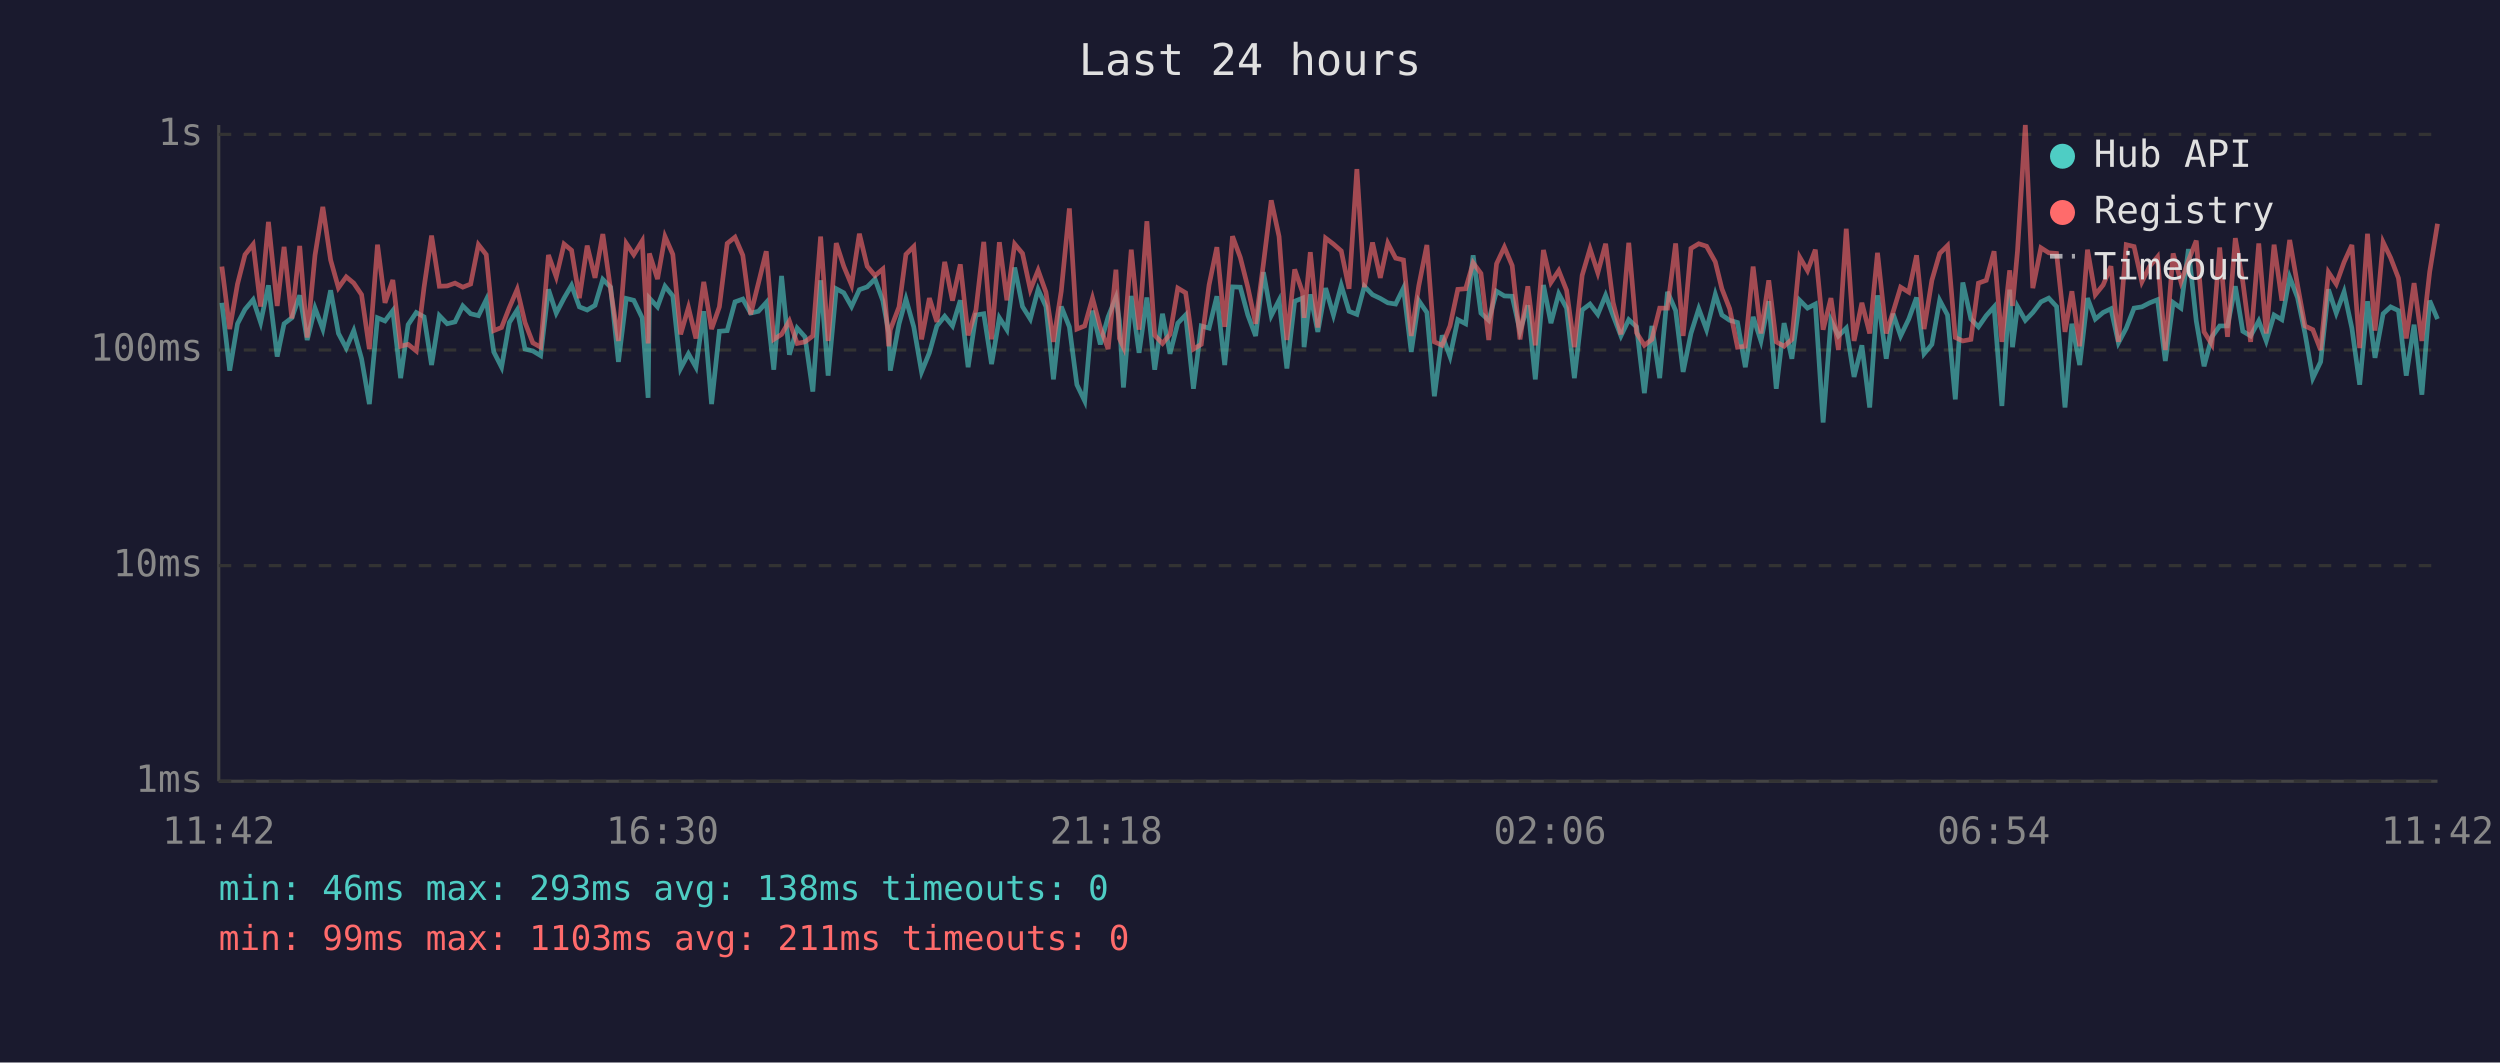
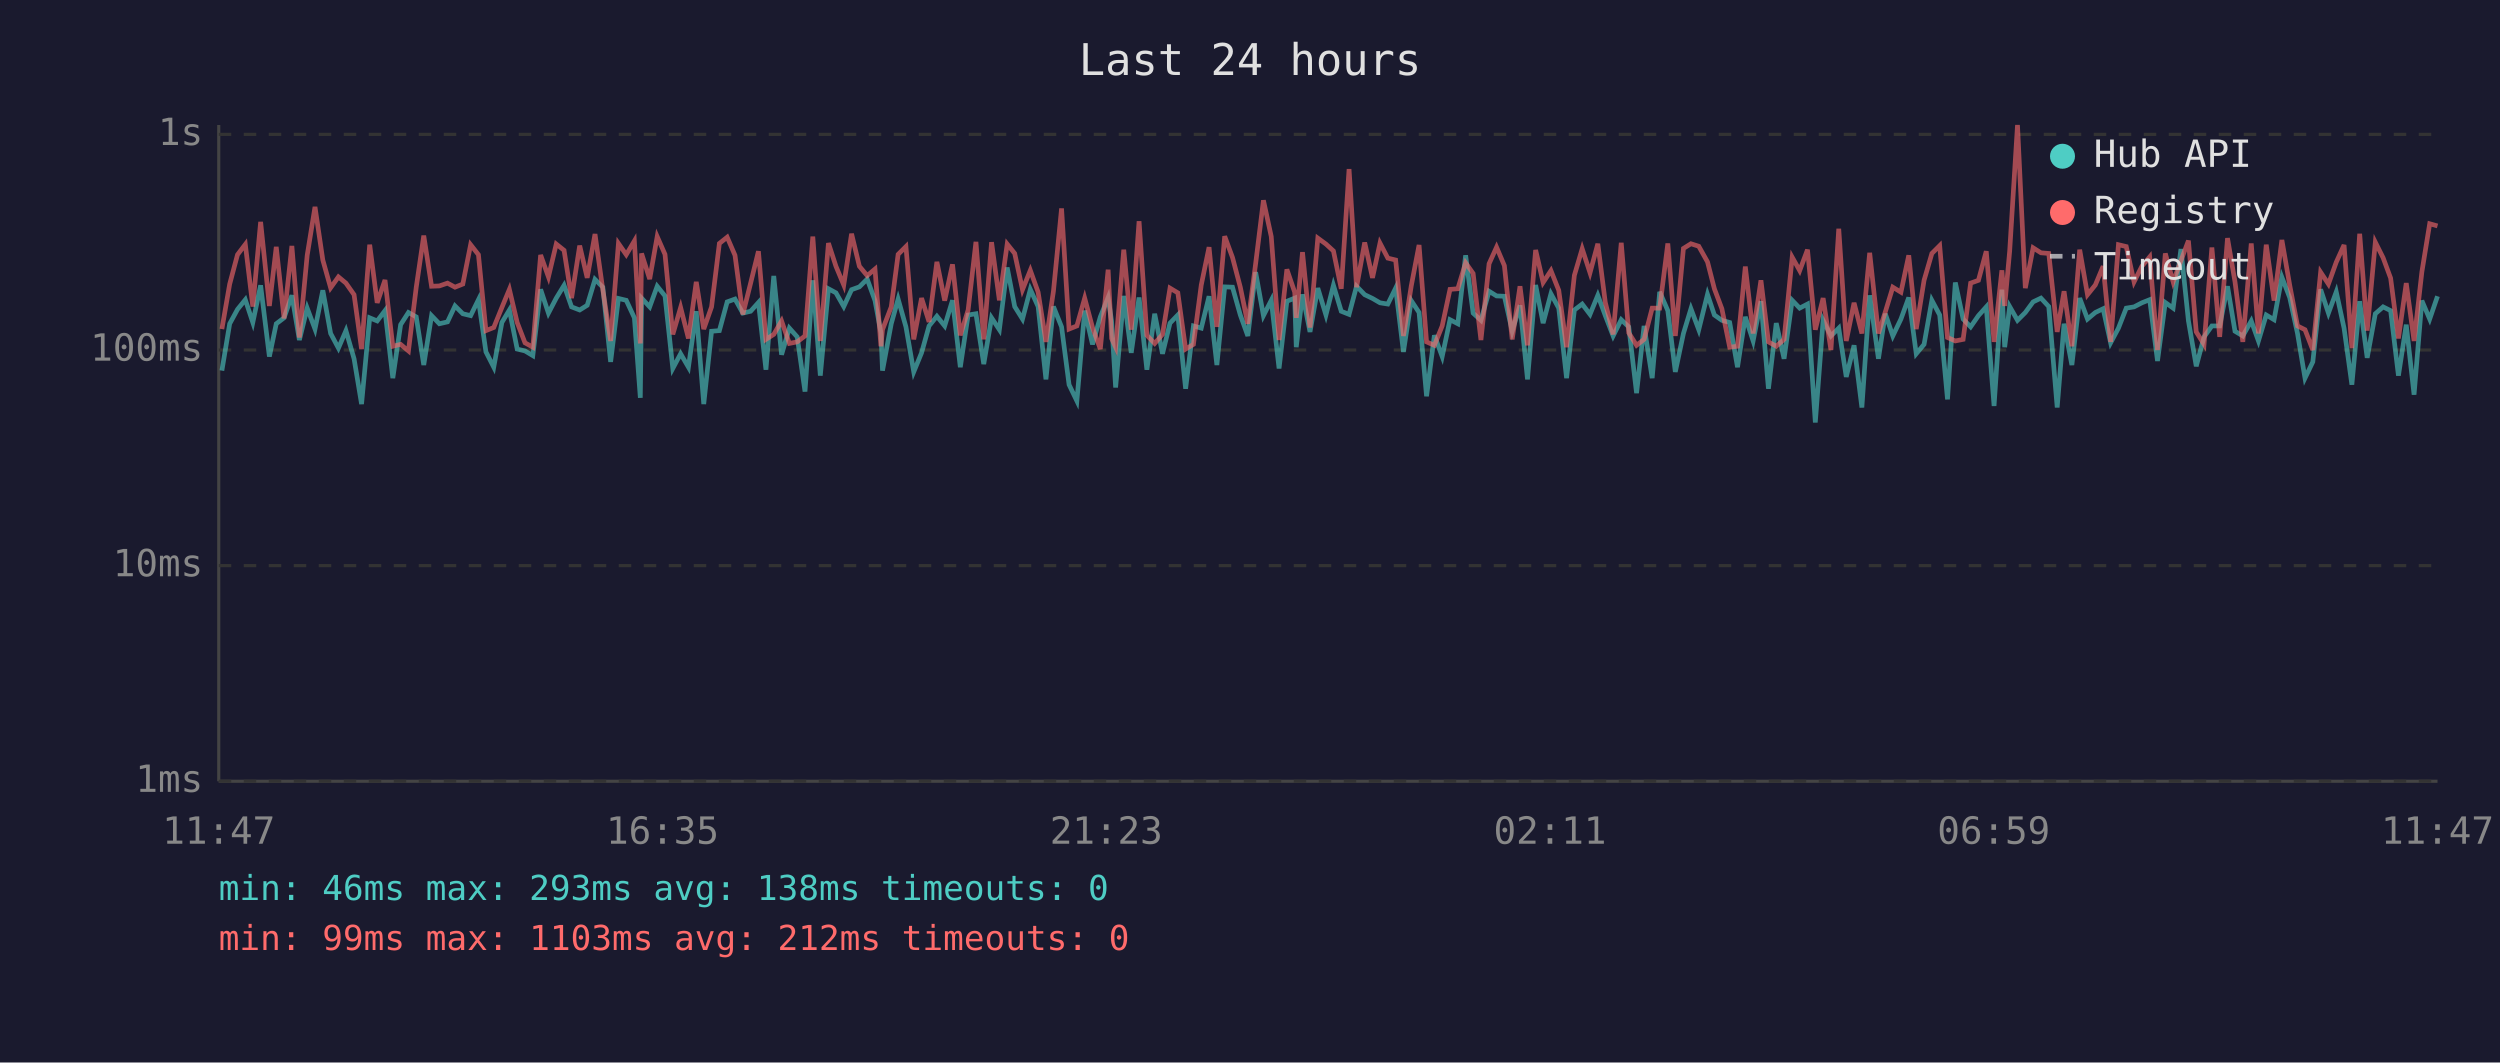
<svg xmlns="http://www.w3.org/2000/svg" viewBox="0 0 800 340" font-family="monospace" font-size="12">
  <rect width="800" height="340" fill="#1a1a2e" />
  <text x="400" y="24" fill="#e0e0e0" font-size="14" text-anchor="middle">Last 24 hours</text>
  <line x1="70" y1="40" x2="70" y2="250" stroke="#444" stroke-width="1" />
  <line x1="70" y1="250" x2="780" y2="250" stroke="#444" stroke-width="1" />
  <line x1="70" y1="250" x2="780" y2="250" stroke="#333" stroke-width="1" stroke-dasharray="4" />
  <text x="65" y="250" fill="#888" text-anchor="end" dominant-baseline="middle">1ms</text>
  <line x1="70" y1="181" x2="780" y2="181" stroke="#333" stroke-width="1" stroke-dasharray="4" />
  <text x="65" y="181" fill="#888" text-anchor="end" dominant-baseline="middle">10ms</text>
  <line x1="70" y1="112" x2="780" y2="112" stroke="#333" stroke-width="1" stroke-dasharray="4" />
  <text x="65" y="112" fill="#888" text-anchor="end" dominant-baseline="middle">100ms</text>
  <line x1="70" y1="43" x2="780" y2="43" stroke="#333" stroke-width="1" stroke-dasharray="4" />
  <text x="65" y="43" fill="#888" text-anchor="end" dominant-baseline="middle">1s</text>
-   <text x="70" y="270" fill="#888" text-anchor="middle">11:42</text>
-   <text x="212" y="270" fill="#888" text-anchor="middle">16:30</text>
-   <text x="354" y="270" fill="#888" text-anchor="middle">21:18</text>
-   <text x="496" y="270" fill="#888" text-anchor="middle">02:06</text>
-   <text x="638" y="270" fill="#888" text-anchor="middle">06:54</text>
-   <text x="780" y="270" fill="#888" text-anchor="middle">11:42</text>
-   <polyline points="71.0,96.9 73.5,118.6 76.0,103.6 78.4,99.0 81.0,95.9 83.4,103.2 85.9,91.3 88.7,114.1 90.9,103.6 93.4,101.7 95.9,94.5 98.3,108.8 100.8,98.6 103.3,105.3 105.8,92.9 108.3,106.7 110.8,111.4 113.2,105.8 115.7,114.8 118.2,129.3 120.8,101.7 123.2,102.7 125.7,99.4 128.2,121.0 130.6,103.9 133.2,100.0 135.7,101.4 138.1,116.8 140.6,101.0 143.1,103.6 145.6,103.0 148.1,97.9 150.6,100.4 153.1,101.0 155.6,95.9 158.0,112.6 160.5,117.5 163.0,103.2 165.5,99.2 168.0,111.7 170.5,112.3 173.0,113.8 175.5,92.6 178.0,100.2 180.5,95.4 182.9,91.3 185.4,98.2 187.9,99.2 190.4,97.7 192.9,89.4 195.4,91.9 197.9,115.8 200.4,95.5 202.8,96.1 205.5,101.7 207.4,127.3 207.8,95.4 210.4,98.2 212.8,91.6 215.3,94.7 217.8,117.9 220.3,113.2 222.7,117.5 225.2,99.6 227.7,129.3 230.2,106.0 232.7,105.8 235.2,96.6 237.7,95.7 240.2,100.2 242.7,99.6 245.2,96.8 247.6,118.3 250.1,88.3 252.6,113.5 255.1,105.0 257.6,107.8 260.1,125.3 262.6,89.7 265.0,120.2 267.6,92.4 270.0,93.7 272.5,98.1 275.0,92.7 277.5,91.8 280.0,89.3 282.5,96.2 284.4,106.5 284.9,118.6 287.7,103.6 289.9,95.7 292.4,104.6 294.9,119.0 297.4,112.9 299.8,104.3 302.3,101.2 304.8,104.3 307.3,96.1 309.8,117.5 312.3,100.8 314.8,100.4 317.3,116.5 319.8,101.7 322.2,105.5 324.7,85.6 327.2,98.1 329.7,102.1 332.2,92.6 334.7,98.1 337.1,121.4 339.6,98.1 342.2,104.6 344.6,123.1 347.1,128.3 349.6,99.4 352.1,110.2 354.6,101.4 357.1,95.2 358.2,102.7 359.5,124.0 362.0,94.7 364.5,112.9 367.0,95.2 369.5,118.3 372.0,100.4 374.4,113.2 376.9,103.4 379.4,100.8 381.9,124.4 384.4,104.3 386.9,105.0 389.4,94.8 391.9,116.8 394.4,91.8 396.9,91.9 399.3,100.8 401.8,107.5 404.3,87.1 406.8,101.0 409.3,96.1 411.8,117.9 414.3,96.4 416.8,95.4 417.3,111.1 419.3,94.2 421.7,106.2 424.2,92.2 426.7,100.8 429.2,91.3 431.7,99.6 434.2,100.6 436.6,91.6 439.2,94.3 441.7,95.5 444.1,96.9 446.6,97.3 449.1,92.2 451.6,112.6 454.0,96.2 456.6,100.0 459.0,126.8 461.5,107.3 464.0,114.1 466.5,102.3 469.0,103.6 471.4,81.7 473.9,100.2 476.4,102.5 478.9,93.2 481.4,94.7 483.9,94.8 486.4,106.0 488.9,97.7 491.3,121.4 493.9,91.2 496.3,103.4 498.8,94.0 501.3,98.6 503.8,121.0 506.3,99.2 508.8,97.3 511.3,100.6 513.8,94.5 516.2,101.0 518.7,107.5 521.2,102.3 523.7,104.6 526.2,125.8 528.6,104.3 531.1,121.0 533.6,93.4 536.2,99.4 538.6,119.0 541.1,106.7 543.6,98.8 546.1,105.5 548.9,94.2 551.0,100.8 553.5,102.5 556.0,103.2 558.5,117.5 561.0,101.4 563.5,109.1 566.0,96.4 568.4,124.4 570.9,103.4 573.4,114.8 575.9,96.1 578.4,98.6 580.9,97.3 583.4,135.2 585.9,102.5 588.3,107.5 590.8,105.0 593.3,120.6 595.8,110.5 598.3,130.4 600.8,94.5 603.6,114.8 605.8,100.4 608.2,107.5 610.8,102.1 613.3,95.2 615.7,113.2 618.2,110.2 620.7,96.1 623.2,100.8 625.7,127.8 628.1,90.4 630.7,102.1 633.1,104.6 635.6,101.0 638.1,98.2 640.6,129.9 643.1,92.7 644.0,111.1 645.6,98.1 648.1,102.5 650.5,100.0 653.1,96.6 655.6,95.4 658.1,98.1 660.8,130.4 663.0,103.6 665.5,116.8 668.0,95.4 670.5,102.1 673.0,100.0 675.5,98.8 677.9,109.7 680.4,105.0 682.9,98.6 685.4,98.2 687.9,96.9 690.4,95.9 692.9,115.5 695.4,96.8 697.9,98.6 700.3,79.7 702.8,102.7 705.3,117.2 707.8,107.8 710.3,104.3 712.8,104.3 715.3,91.6 717.7,106.0 720.2,107.5 722.8,102.7 725.2,109.1 727.7,100.8 730.2,102.3 732.7,88.7 735.2,95.2 737.6,106.7 740.1,121.0 742.6,115.8 745.1,92.6 747.6,100.2 750.1,93.4 752.6,105.0 755.1,123.1 757.6,96.4 760.0,114.5 762.6,100.4 765.0,98.2 767.5,99.4 770.0,120.2 772.5,103.9 775.0,126.3 777.5,96.2 780.0,102.1" fill="none" stroke="#4ecdc4" stroke-width="1.5" opacity="0.6" />
-   <polyline points="71.0,85.3 73.5,105.3 76.0,90.9 78.4,81.5 81.0,78.2 83.4,98.1 85.9,71.0 88.7,97.9 90.9,79.0 93.4,101.9 95.9,78.7 98.3,108.0 100.8,81.7 103.3,66.2 105.8,83.2 108.3,92.1 110.8,88.6 113.2,90.6 115.7,94.3 118.2,111.7 120.8,78.3 123.2,96.9 125.7,89.6 128.2,110.8 130.6,110.2 133.2,112.3 135.7,91.9 138.1,75.4 140.6,91.6 143.1,91.5 145.6,90.6 148.1,91.9 150.6,90.9 153.1,78.3 155.6,81.5 158.0,105.8 160.5,104.8 163.0,98.4 165.5,92.6 168.0,103.2 170.5,109.7 173.0,111.1 175.5,81.6 178.0,88.6 180.5,78.1 182.9,80.1 185.4,95.4 187.9,78.6 190.4,88.9 192.9,74.9 195.4,92.7 197.9,109.1 200.4,77.9 202.8,81.5 205.5,77.1 207.4,109.9 207.8,81.1 210.4,89.3 212.8,75.7 215.3,81.4 217.8,107.0 220.3,98.4 222.7,108.3 225.2,90.2 227.7,105.3 230.2,98.2 232.7,77.9 235.2,75.9 237.7,81.7 240.2,100.6 242.7,90.6 245.2,80.4 247.6,108.6 250.1,107.0 252.6,102.7 255.1,109.9 257.6,109.4 260.1,107.5 262.6,75.7 265.0,109.1 267.6,77.8 270.0,85.2 272.5,91.2 275.0,74.8 277.5,85.2 280.0,88.2 282.5,86.1 284.4,110.8 284.9,105.5 287.7,98.2 289.9,81.4 292.4,78.9 294.9,108.6 297.4,95.4 299.8,103.0 302.3,83.8 304.8,96.2 307.3,84.6 309.8,107.3 312.3,99.2 314.8,77.4 317.3,108.6 319.8,77.5 322.2,96.1 324.7,78.1 327.2,81.1 329.7,92.7 332.2,86.5 334.7,93.5 337.1,109.4 339.6,93.2 342.2,66.7 344.6,105.3 347.1,104.3 349.6,95.4 352.1,104.8 354.6,111.7 357.1,86.3 358.2,108.3 359.5,111.1 362.0,79.9 364.5,105.5 367.0,70.8 369.5,107.3 372.0,109.9 374.4,107.0 376.9,92.2 379.4,93.7 381.9,111.7 384.4,110.2 386.9,91.2 389.4,79.1 391.9,104.6 394.4,75.6 396.9,82.4 399.3,91.9 401.8,103.6 404.3,84.4 406.8,64.1 409.3,75.7 411.8,108.8 414.3,86.2 416.8,93.5 417.3,101.7 419.3,80.7 421.7,104.8 424.2,76.2 426.7,78.1 429.2,80.3 431.7,92.4 434.2,54.1 436.6,91.9 439.2,77.6 441.7,88.9 444.1,77.8 446.6,82.6 449.1,83.2 451.6,107.5 454.0,91.5 456.6,78.4 459.0,109.4 461.5,110.5 464.0,104.3 466.5,92.6 469.0,92.4 471.4,84.1 473.9,87.5 476.4,108.8 478.9,84.4 481.4,79.1 483.9,85.0 486.4,108.6 488.9,91.6 491.3,110.5 493.9,80.0 496.3,90.4 498.8,86.6 501.3,92.9 503.8,111.1 506.3,88.1 508.8,79.6 511.3,87.3 513.8,78.0 516.2,96.8 518.7,107.0 521.2,77.7 523.7,106.5 526.2,110.5 528.6,108.6 531.1,98.6 533.6,98.6 536.2,77.9 538.6,107.5 541.1,79.5 543.6,78.0 546.1,78.8 548.9,83.8 551.0,92.4 553.5,98.8 556.0,111.1 558.5,110.8 561.0,85.3 563.5,106.7 566.0,89.7 568.4,109.4 570.9,110.8 573.4,108.6 575.9,82.3 578.4,86.6 580.9,79.9 583.4,105.5 585.9,95.4 588.3,112.0 590.8,73.2 593.3,109.1 595.8,96.9 598.3,106.7 600.8,80.9 603.6,106.7 605.8,99.8 608.2,91.9 610.8,93.5 613.3,81.7 615.7,105.3 618.2,89.7 620.7,81.1 623.2,78.6 625.7,108.0 628.1,109.1 630.7,108.6 633.1,90.6 635.6,89.7 638.1,80.4 640.6,109.4 643.1,86.5 644.0,97.9 645.6,80.3 648.1,40.0 650.5,92.2 653.1,79.3 655.6,80.9 658.1,81.1 660.8,106.2 663.0,93.2 665.5,110.8 668.0,79.9 670.5,94.3 673.0,91.2 675.5,85.2 677.9,109.4 680.4,78.3 682.9,78.9 685.4,90.2 687.9,85.2 690.4,82.2 692.9,112.0 695.4,81.1 697.9,90.2 700.3,83.4 702.8,77.0 705.3,106.2 707.8,110.2 710.3,79.2 712.8,107.8 715.3,76.2 717.7,90.2 720.2,109.4 722.8,77.9 725.2,106.7 727.7,78.3 730.2,96.2 732.7,76.8 735.2,91.2 737.6,104.3 740.1,105.5 742.6,112.0 745.1,87.1 747.6,90.9 750.1,83.9 752.6,78.4 755.1,111.4 757.6,74.8 760.0,105.8 762.6,77.5 765.0,82.5 767.5,89.0 770.0,108.3 772.5,90.6 775.0,109.1 777.5,87.0 780.0,71.6" fill="none" stroke="#ff6b6b" stroke-width="1.5" opacity="0.6" />
+   <text x="70" y="270" fill="#888" text-anchor="middle">11:47</text>
+   <text x="212" y="270" fill="#888" text-anchor="middle">16:35</text>
+   <text x="354" y="270" fill="#888" text-anchor="middle">21:23</text>
+   <text x="496" y="270" fill="#888" text-anchor="middle">02:11</text>
+   <text x="638" y="270" fill="#888" text-anchor="middle">06:59</text>
+   <text x="780" y="270" fill="#888" text-anchor="middle">11:47</text>
+   <polyline points="71.0,118.6 73.5,103.6 76.0,99.0 78.5,95.9 80.9,103.2 83.4,91.3 86.2,114.1 88.4,103.6 90.9,101.7 93.4,94.5 95.8,108.8 98.3,98.6 100.8,105.3 103.3,92.9 105.8,106.7 108.3,111.4 110.7,105.8 113.3,114.8 115.7,129.3 118.3,101.7 120.7,102.7 123.2,99.4 125.7,121.0 128.2,103.9 130.7,100.0 133.2,101.4 135.6,116.8 138.1,101.0 140.6,103.6 143.2,103.0 145.6,97.9 148.1,100.4 150.6,101.0 153.1,95.9 155.5,112.6 158.0,117.5 160.6,103.2 163.0,99.2 165.5,111.7 168.0,112.3 170.5,113.8 173.0,92.6 175.5,100.2 178.0,95.4 180.5,91.3 182.9,98.2 185.5,99.2 187.9,97.7 190.4,89.4 192.9,91.9 195.4,115.8 197.9,95.5 200.4,96.1 203.0,101.7 204.9,127.3 205.3,95.4 207.9,98.2 210.3,91.6 212.8,94.7 215.3,117.9 217.8,113.2 220.3,117.5 222.8,99.6 225.2,129.3 227.7,106.0 230.2,105.8 232.7,96.6 235.2,95.7 237.7,100.2 240.2,99.6 242.7,96.8 245.1,118.3 247.6,88.3 250.1,113.5 252.6,105.0 255.1,107.8 257.6,125.3 260.1,89.7 262.5,120.2 265.1,92.4 267.5,93.7 270.0,98.1 272.5,92.7 275.0,91.8 277.5,89.3 280.0,96.2 281.9,106.5 282.4,118.6 285.2,103.6 287.4,95.7 289.9,104.6 292.4,119.0 294.9,112.9 297.3,104.3 299.8,101.2 302.3,104.3 304.8,96.1 307.3,117.5 309.8,100.8 312.3,100.4 314.8,116.5 317.3,101.7 319.8,105.5 322.3,85.6 324.7,98.1 327.2,102.1 329.7,92.6 332.2,98.1 334.7,121.4 337.1,98.1 339.7,104.6 342.1,123.1 344.6,128.3 347.1,99.4 349.6,110.2 352.1,101.4 354.6,95.2 355.7,102.7 357.0,124.0 359.6,94.7 362.0,112.9 364.5,95.2 367.0,118.3 369.5,100.4 372.0,113.2 374.4,103.4 376.9,100.8 379.4,124.4 381.9,104.3 384.4,105.0 386.9,94.8 389.4,116.8 391.9,91.8 394.4,91.9 396.9,100.8 399.3,107.5 401.8,87.1 404.3,101.0 406.8,96.1 409.3,117.9 411.8,96.4 414.3,95.4 414.8,111.1 416.8,94.2 419.2,106.2 421.7,92.2 424.3,100.8 426.7,91.3 429.2,99.6 431.7,100.6 434.1,91.6 436.7,94.3 439.2,95.5 441.6,96.9 444.1,97.3 446.6,92.2 449.1,112.6 451.6,96.2 454.1,100.0 456.5,126.8 459.0,107.3 461.5,114.1 464.0,102.3 466.5,103.6 469.0,81.7 471.4,100.2 473.9,102.5 476.5,93.2 478.9,94.7 481.4,94.8 483.9,106.0 486.4,97.7 488.8,121.4 491.4,91.2 493.8,103.4 496.3,94.0 498.8,98.6 501.3,121.0 503.8,99.2 506.3,97.3 508.8,100.6 511.3,94.5 513.7,101.0 516.2,107.5 518.8,102.3 521.2,104.6 523.7,125.8 526.1,104.3 528.7,121.0 531.1,93.4 533.7,99.4 536.1,119.0 538.7,106.7 541.1,98.8 543.6,105.5 546.4,94.2 548.6,100.8 551.0,102.5 553.5,103.2 556.0,117.5 558.5,101.4 561.0,109.1 563.5,96.4 565.9,124.4 568.4,103.4 570.9,114.8 573.5,96.1 575.9,98.6 578.4,97.3 580.9,135.2 583.4,102.5 585.9,107.5 588.4,105.0 590.8,120.6 593.3,110.5 595.8,130.4 598.3,94.5 601.1,114.8 603.3,100.4 605.7,107.5 608.3,102.1 610.8,95.2 613.2,113.2 615.7,110.2 618.2,96.1 620.7,100.8 623.2,127.8 625.7,90.4 628.2,102.1 630.6,104.6 633.1,101.0 635.6,98.2 638.1,129.9 640.6,92.7 641.5,111.1 643.1,98.1 645.6,102.5 648.1,100.0 650.6,96.6 653.1,95.4 655.6,98.1 658.3,130.4 660.5,103.6 663.0,116.8 665.5,95.4 668.0,102.1 670.5,100.0 673.0,98.8 675.4,109.7 677.9,105.0 680.4,98.6 682.9,98.2 685.4,96.9 687.9,95.9 690.4,115.5 692.9,96.8 695.4,98.6 697.9,79.7 700.3,102.7 702.8,117.2 705.3,107.8 707.8,104.3 710.3,104.3 712.8,91.6 715.2,106.0 717.7,107.5 720.4,102.7 722.7,109.1 725.2,100.8 727.7,102.3 730.2,88.7 732.7,95.2 735.2,106.7 737.6,121.0 740.1,115.8 742.6,92.6 745.1,100.2 747.6,93.4 750.1,105.0 752.6,123.1 755.1,96.4 757.5,114.5 760.1,100.4 762.6,98.2 765.0,99.4 767.5,120.2 770.0,103.9 772.5,126.3 775.0,96.2 777.5,102.1 780.0,94.8" fill="none" stroke="#4ecdc4" stroke-width="1.5" opacity="0.6" />
+   <polyline points="71.0,105.3 73.5,90.9 76.0,81.5 78.5,78.2 80.9,98.1 83.4,71.0 86.2,97.9 88.4,79.0 90.9,101.9 93.4,78.7 95.8,108.0 98.3,81.7 100.8,66.2 103.3,83.2 105.8,92.1 108.3,88.6 110.7,90.6 113.3,94.3 115.7,111.7 118.3,78.3 120.7,96.9 123.2,89.6 125.7,110.8 128.2,110.2 130.7,112.3 133.2,91.9 135.6,75.4 138.1,91.6 140.6,91.5 143.2,90.6 145.6,91.9 148.1,90.9 150.6,78.3 153.1,81.5 155.5,105.8 158.0,104.8 160.6,98.4 163.0,92.6 165.5,103.2 168.0,109.7 170.5,111.1 173.0,81.6 175.5,88.6 178.0,78.1 180.5,80.1 182.9,95.4 185.5,78.6 187.9,88.9 190.4,74.9 192.9,92.7 195.4,109.1 197.9,77.9 200.4,81.5 203.0,77.1 204.9,109.9 205.3,81.1 207.9,89.3 210.3,75.7 212.8,81.4 215.3,107.0 217.8,98.4 220.3,108.3 222.8,90.2 225.2,105.3 227.7,98.2 230.2,77.9 232.7,75.9 235.2,81.7 237.7,100.6 240.2,90.6 242.7,80.4 245.1,108.6 247.6,107.0 250.1,102.7 252.6,109.9 255.1,109.4 257.6,107.5 260.1,75.7 262.5,109.1 265.1,77.8 267.5,85.2 270.0,91.2 272.5,74.8 275.0,85.2 277.5,88.2 280.0,86.1 281.9,110.8 282.4,105.5 285.2,98.2 287.4,81.4 289.9,78.9 292.4,108.6 294.9,95.4 297.3,103.0 299.8,83.8 302.3,96.2 304.8,84.6 307.3,107.3 309.8,99.2 312.3,77.4 314.8,108.6 317.3,77.5 319.8,96.1 322.3,78.1 324.7,81.1 327.2,92.7 329.7,86.5 332.2,93.5 334.7,109.4 337.1,93.2 339.7,66.7 342.1,105.3 344.6,104.3 347.1,95.4 349.6,104.8 352.1,111.7 354.6,86.3 355.7,108.3 357.0,111.1 359.6,79.9 362.0,105.5 364.5,70.8 367.0,107.3 369.5,109.9 372.0,107.0 374.4,92.2 376.9,93.7 379.4,111.7 381.9,110.2 384.4,91.2 386.9,79.1 389.4,104.6 391.9,75.6 394.4,82.4 396.9,91.9 399.3,103.6 401.8,84.4 404.3,64.1 406.8,75.7 409.3,108.8 411.8,86.2 414.3,93.5 414.8,101.7 416.8,80.7 419.2,104.8 421.7,76.2 424.3,78.1 426.7,80.3 429.2,92.4 431.7,54.1 434.1,91.9 436.7,77.6 439.2,88.9 441.6,77.8 444.1,82.6 446.6,83.2 449.1,107.5 451.6,91.5 454.1,78.4 456.5,109.4 459.0,110.5 461.5,104.3 464.0,92.6 466.5,92.4 469.0,84.1 471.4,87.5 473.9,108.8 476.5,84.4 478.9,79.1 481.4,85.0 483.9,108.6 486.4,91.6 488.8,110.5 491.4,80.0 493.8,90.4 496.3,86.6 498.8,92.9 501.3,111.1 503.8,88.1 506.3,79.6 508.8,87.3 511.3,78.0 513.7,96.8 516.2,107.0 518.8,77.7 521.2,106.5 523.7,110.5 526.1,108.6 528.7,98.6 531.1,98.6 533.7,77.9 536.1,107.5 538.7,79.5 541.1,78.0 543.6,78.8 546.4,83.8 548.6,92.4 551.0,98.8 553.5,111.1 556.0,110.8 558.5,85.3 561.0,106.7 563.5,89.7 565.9,109.4 568.4,110.8 570.9,108.6 573.5,82.3 575.9,86.6 578.4,79.9 580.9,105.5 583.4,95.4 585.9,112.0 588.4,73.2 590.8,109.1 593.3,96.9 595.8,106.7 598.3,80.9 601.1,106.7 603.3,99.8 605.7,91.9 608.3,93.5 610.8,81.7 613.2,105.3 615.7,89.7 618.2,81.1 620.7,78.6 623.2,108.0 625.7,109.1 628.2,108.6 630.6,90.6 633.1,89.7 635.6,80.4 638.1,109.4 640.6,86.5 641.5,97.9 643.1,80.3 645.6,40.0 648.1,92.2 650.6,79.3 653.1,80.9 655.6,81.1 658.3,106.2 660.5,93.2 663.0,110.8 665.5,79.9 668.0,94.3 670.5,91.2 673.0,85.2 675.4,109.4 677.9,78.3 680.4,78.9 682.9,90.2 685.4,85.2 687.9,82.2 690.4,112.0 692.9,81.1 695.4,90.2 697.9,83.4 700.3,77.0 702.8,106.2 705.3,110.2 707.8,79.2 710.3,107.8 712.8,76.2 715.2,90.2 717.7,109.4 720.4,77.9 722.7,106.7 725.2,78.3 727.7,96.2 730.2,76.8 732.7,91.2 735.2,104.3 737.6,105.5 740.1,112.0 742.6,87.1 745.1,90.9 747.6,83.9 750.1,78.4 752.6,111.4 755.1,74.8 757.5,105.8 760.1,77.5 762.6,82.5 765.0,89.0 767.5,108.3 770.0,90.6 772.5,109.1 775.0,87.0 777.5,71.6 780.0,72.3" fill="none" stroke="#ff6b6b" stroke-width="1.5" opacity="0.6" />
  <circle cx="660" cy="50" r="4" fill="#4ecdc4" />
  <text x="670" y="50" fill="#e0e0e0" dominant-baseline="middle">Hub API</text>
  <circle cx="660" cy="68" r="4" fill="#ff6b6b" />
  <text x="670" y="68" fill="#e0e0e0" dominant-baseline="middle">Registry</text>
  <line x1="656" y1="82" x2="664" y2="82" stroke="#e0e0e0" stroke-width="1.5" stroke-dasharray="4,3" opacity="0.7" />
  <text x="670" y="86" fill="#e0e0e0" dominant-baseline="middle">Timeout</text>
  <text x="70" y="288" fill="#4ecdc4" font-size="11">min: 46ms  max: 293ms  avg: 138ms  timeouts: 0</text>
-   <text x="70" y="304" fill="#ff6b6b" font-size="11">min: 99ms  max: 1103ms  avg: 211ms  timeouts: 0</text>
+   <text x="70" y="304" fill="#ff6b6b" font-size="11">min: 99ms  max: 1103ms  avg: 212ms  timeouts: 0</text>
</svg>
